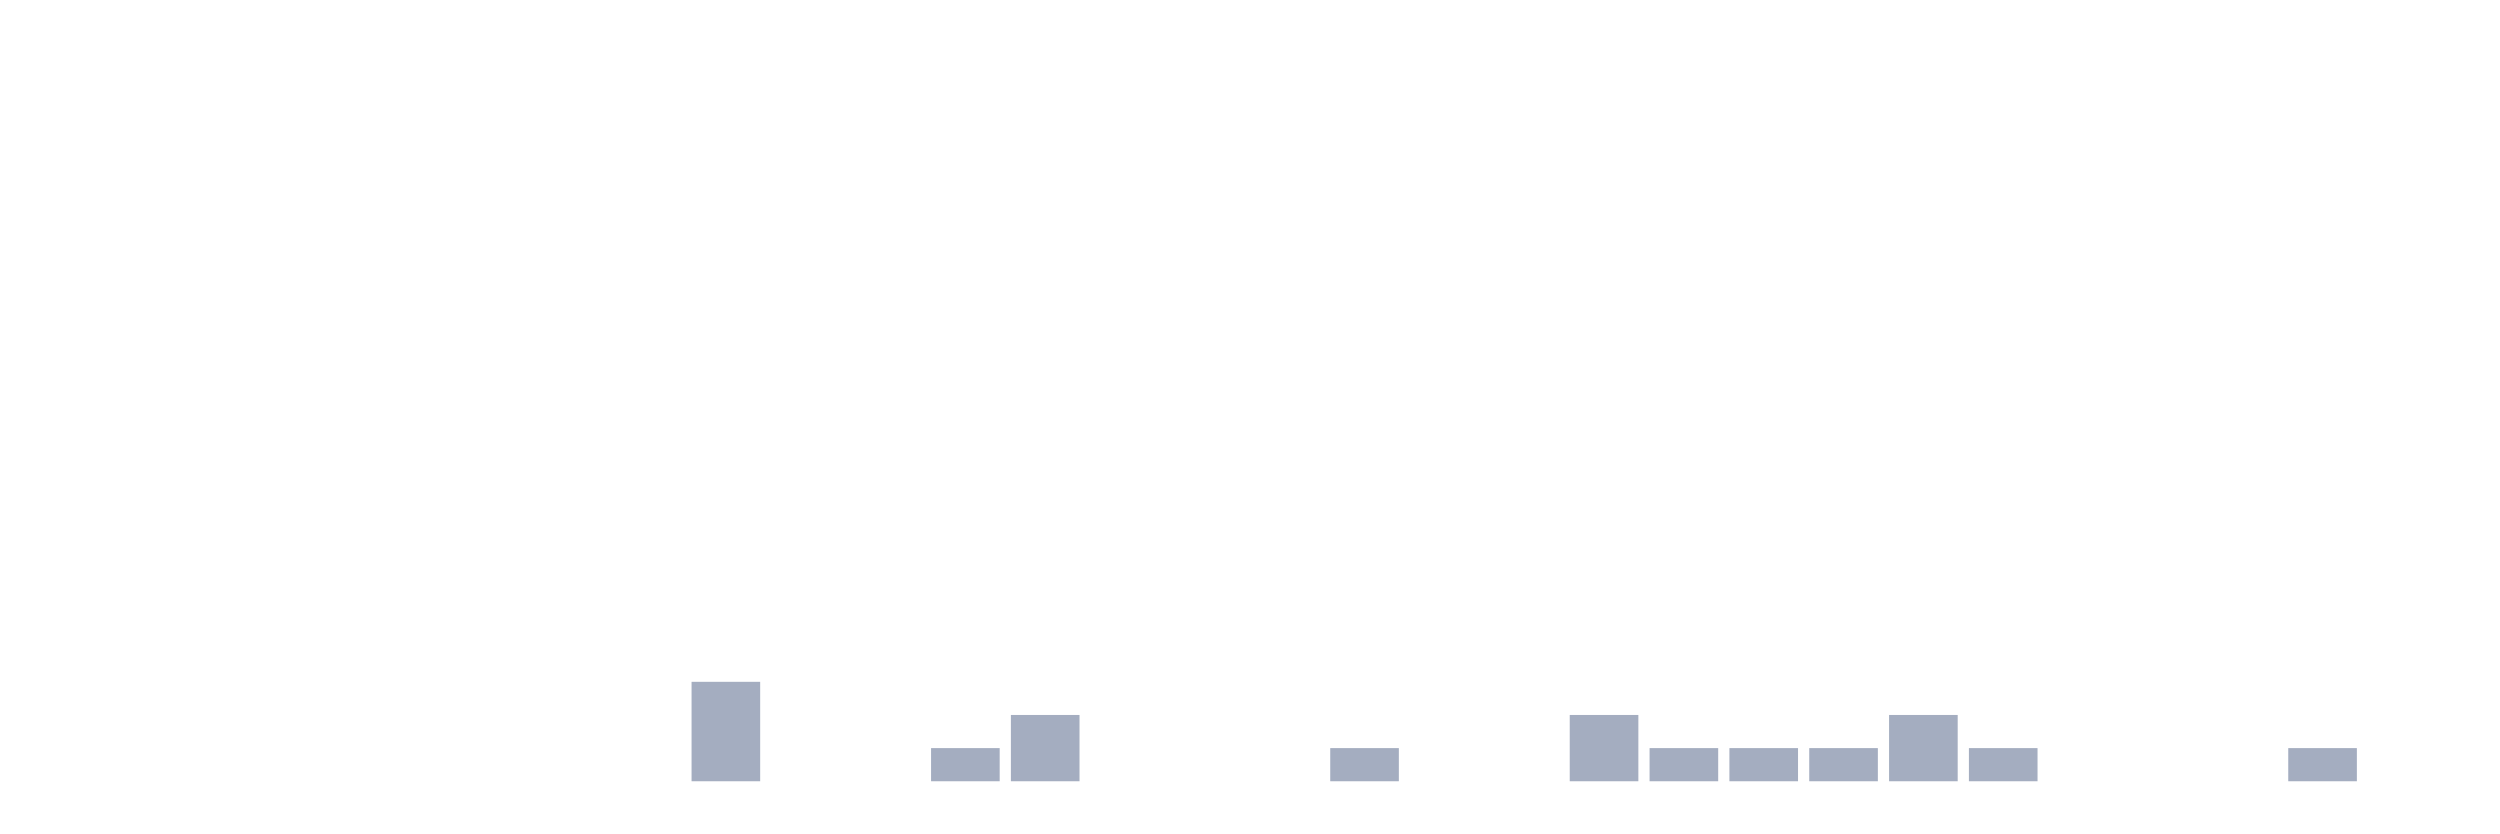
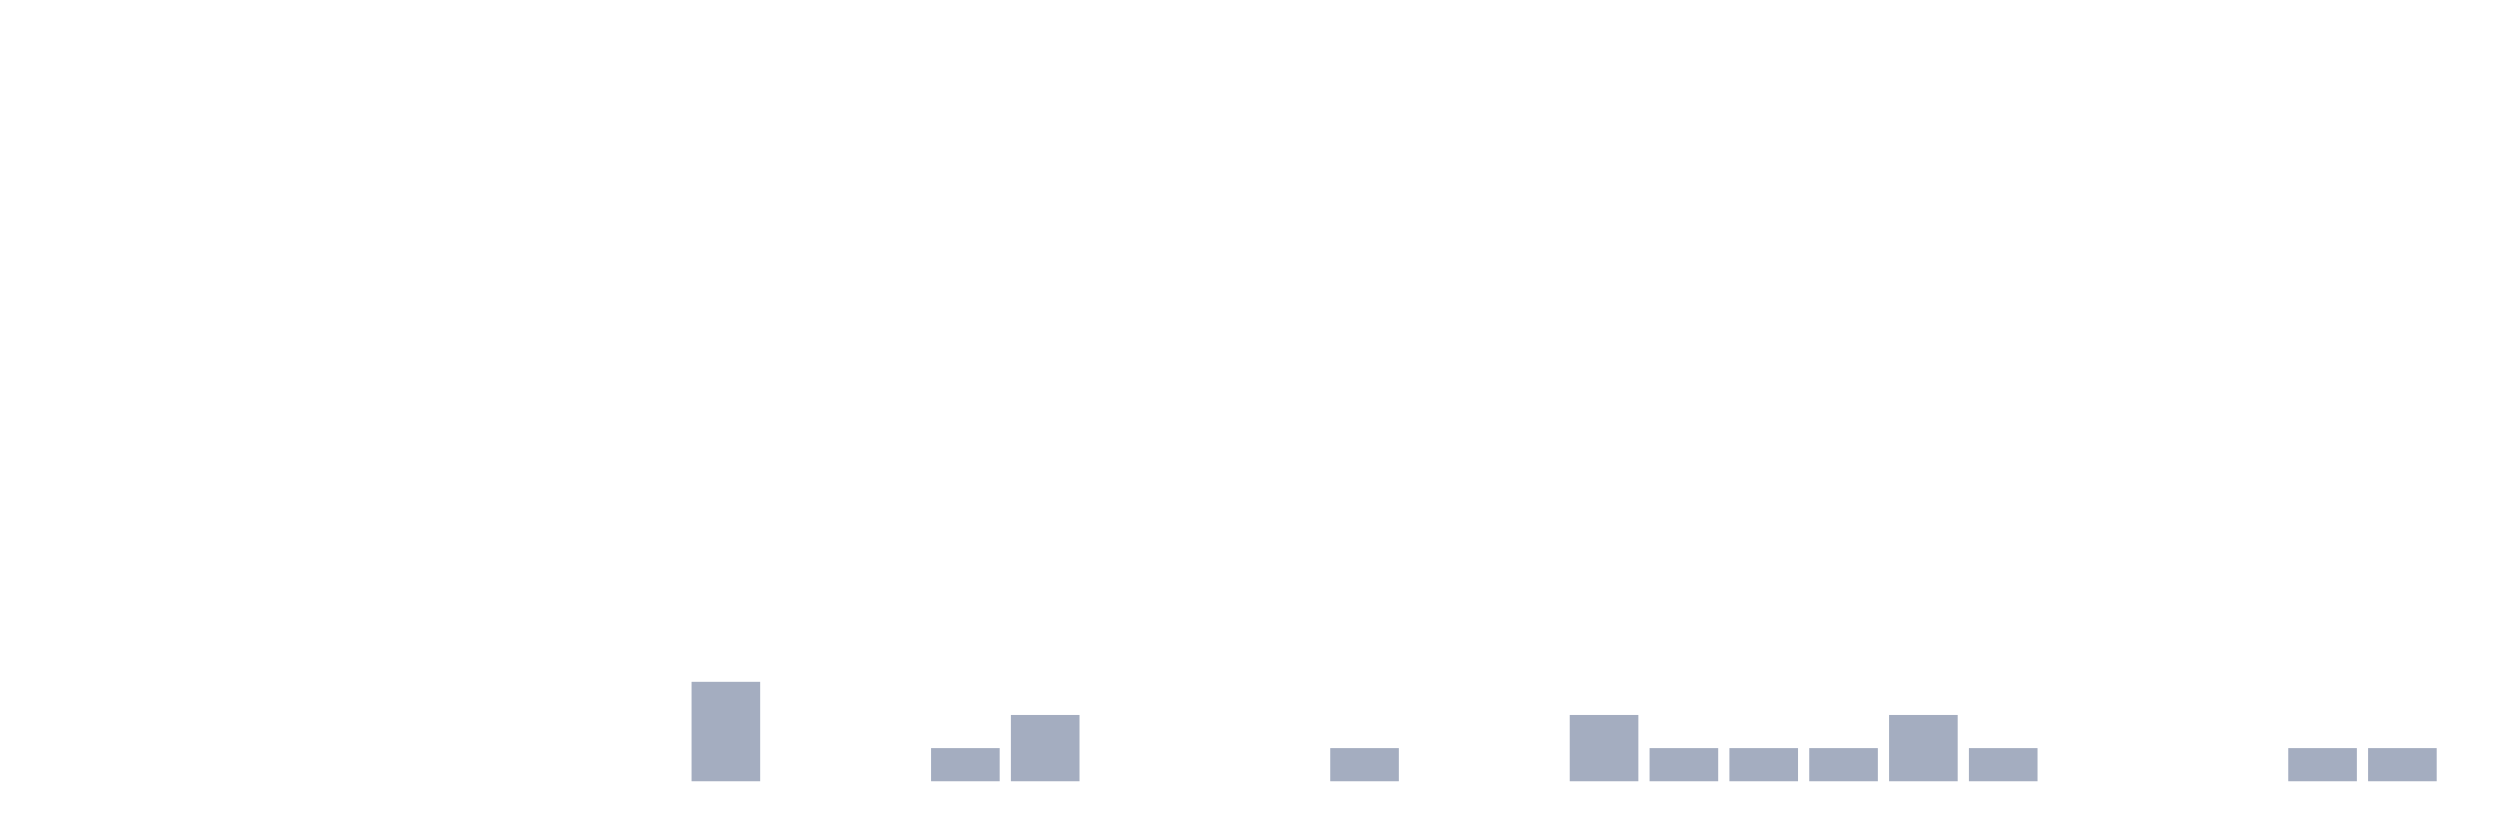
<svg xmlns="http://www.w3.org/2000/svg" viewBox="0 0 480 160">
  <g transform="translate(10,10)">
    <rect class="bar" x="0.153" width="13.175" y="140" height="0" fill="rgb(164,173,192)" />
    <rect class="bar" x="15.482" width="13.175" y="140" height="0" fill="rgb(164,173,192)" />
    <rect class="bar" x="30.81" width="13.175" y="140" height="0" fill="rgb(164,173,192)" />
    <rect class="bar" x="46.138" width="13.175" y="140" height="0" fill="rgb(164,173,192)" />
    <rect class="bar" x="61.466" width="13.175" y="140" height="0" fill="rgb(164,173,192)" />
    <rect class="bar" x="76.794" width="13.175" y="140" height="0" fill="rgb(164,173,192)" />
    <rect class="bar" x="92.123" width="13.175" y="140" height="0" fill="rgb(164,173,192)" />
    <rect class="bar" x="107.451" width="13.175" y="140" height="0" fill="rgb(164,173,192)" />
    <rect class="bar" x="122.779" width="13.175" y="120.909" height="19.091" fill="rgb(164,173,192)" />
    <rect class="bar" x="138.107" width="13.175" y="140" height="0" fill="rgb(164,173,192)" />
    <rect class="bar" x="153.436" width="13.175" y="140" height="0" fill="rgb(164,173,192)" />
    <rect class="bar" x="168.764" width="13.175" y="133.636" height="6.364" fill="rgb(164,173,192)" />
    <rect class="bar" x="184.092" width="13.175" y="127.273" height="12.727" fill="rgb(164,173,192)" />
    <rect class="bar" x="199.42" width="13.175" y="140" height="0" fill="rgb(164,173,192)" />
    <rect class="bar" x="214.748" width="13.175" y="140" height="0" fill="rgb(164,173,192)" />
    <rect class="bar" x="230.077" width="13.175" y="140" height="0" fill="rgb(164,173,192)" />
    <rect class="bar" x="245.405" width="13.175" y="133.636" height="6.364" fill="rgb(164,173,192)" />
    <rect class="bar" x="260.733" width="13.175" y="140" height="0" fill="rgb(164,173,192)" />
    <rect class="bar" x="276.061" width="13.175" y="140" height="0" fill="rgb(164,173,192)" />
    <rect class="bar" x="291.39" width="13.175" y="127.273" height="12.727" fill="rgb(164,173,192)" />
    <rect class="bar" x="306.718" width="13.175" y="133.636" height="6.364" fill="rgb(164,173,192)" />
    <rect class="bar" x="322.046" width="13.175" y="133.636" height="6.364" fill="rgb(164,173,192)" />
    <rect class="bar" x="337.374" width="13.175" y="133.636" height="6.364" fill="rgb(164,173,192)" />
    <rect class="bar" x="352.702" width="13.175" y="127.273" height="12.727" fill="rgb(164,173,192)" />
    <rect class="bar" x="368.031" width="13.175" y="133.636" height="6.364" fill="rgb(164,173,192)" />
    <rect class="bar" x="383.359" width="13.175" y="140" height="0" fill="rgb(164,173,192)" />
    <rect class="bar" x="398.687" width="13.175" y="140" height="0" fill="rgb(164,173,192)" />
    <rect class="bar" x="414.015" width="13.175" y="140" height="0" fill="rgb(164,173,192)" />
    <rect class="bar" x="429.344" width="13.175" y="133.636" height="6.364" fill="rgb(164,173,192)" />
-     <rect class="bar" x="444.672" width="13.175" y="140" height="0" fill="rgb(164,173,192)" />
+     <rect class="bar" x="444.672" width="13.175" y="133.636" height="6.364" fill="rgb(164,173,192)" />
  </g>
</svg>
